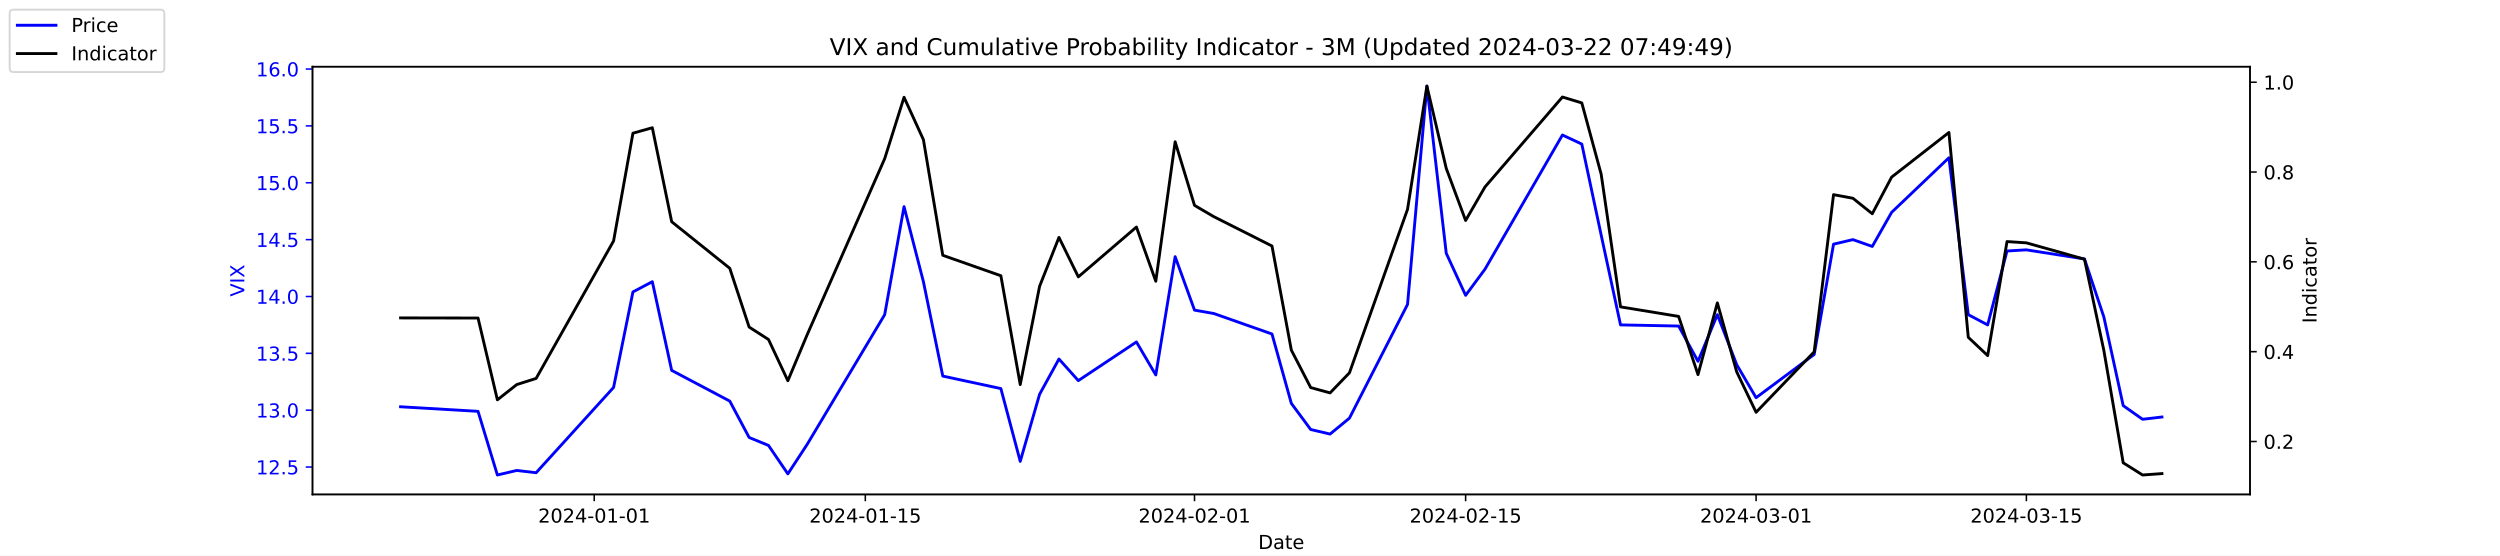
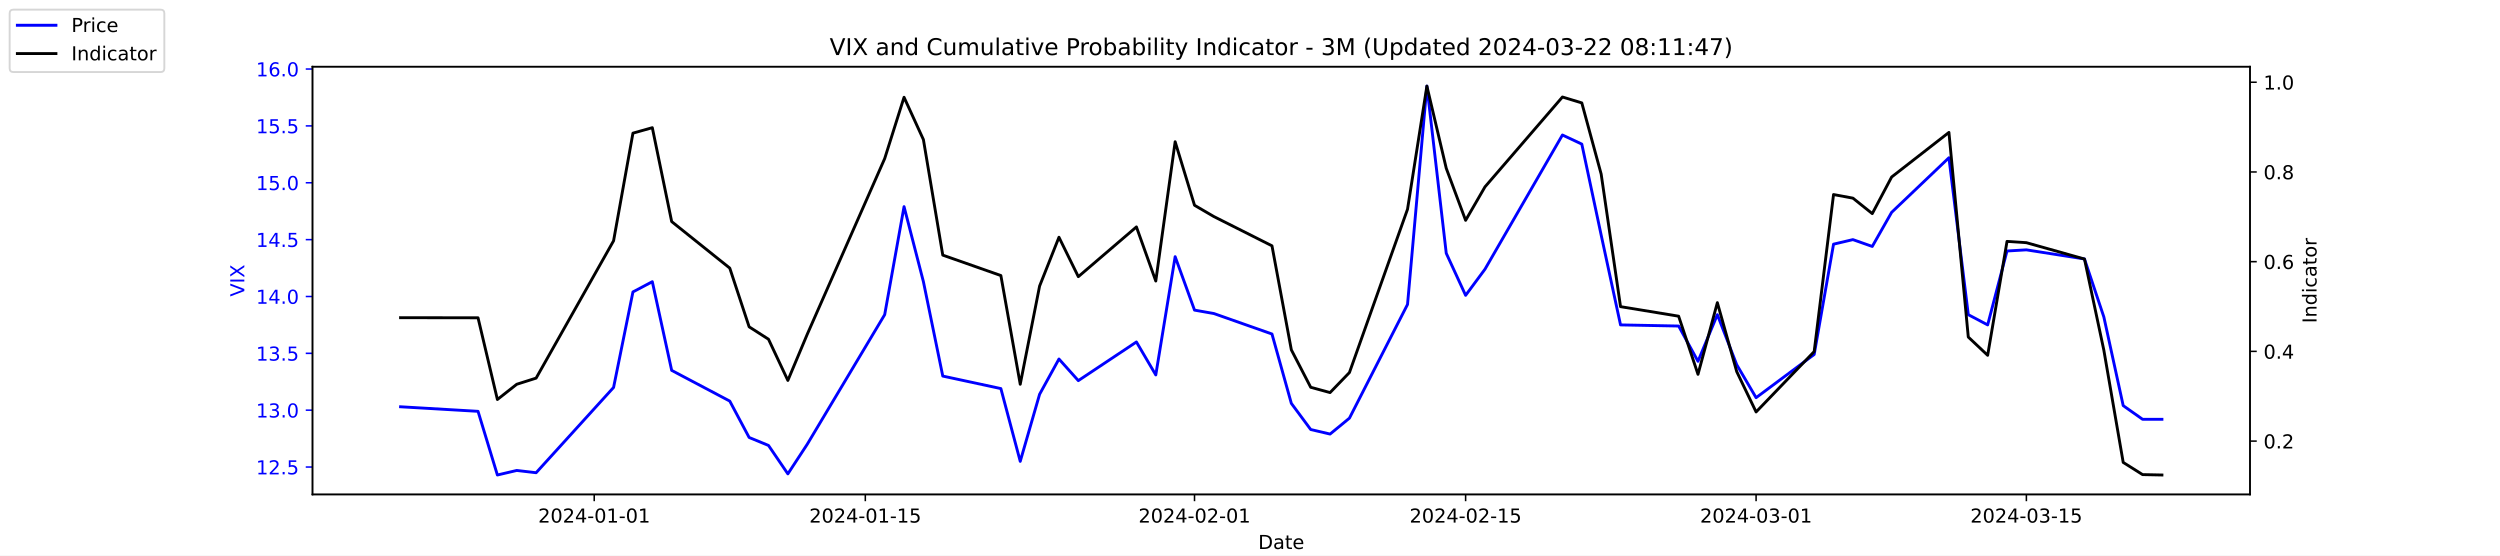
<svg xmlns="http://www.w3.org/2000/svg" xmlns:xlink="http://www.w3.org/1999/xlink" width="1296pt" height="288pt" viewBox="0 0 1296 288" version="1.1">
  <defs>
    <style type="text/css">*{stroke-linejoin: round; stroke-linecap: butt}</style>
  </defs>
  <g id="figure_1">
    <g id="patch_1">
      <path d="M 0 288  L 1296 288  L 1296 0  L 0 0  z " style="fill: #ffffff" />
    </g>
    <g id="axes_1">
      <g id="patch_2">
        <path d="M 162 256.32  L 1166.4 256.32  L 1166.4 34.56  L 162 34.56  z " style="fill: #ffffff" />
      </g>
      <g id="matplotlib.axis_1">
        <g id="xtick_1">
          <g id="line2d_1">
            <defs>
-               <path id="m84415b3182" d="M 0 0  L 0 3.5  " style="stroke: #000000; stroke-width: 0.8" />
+               <path id="mb006183097" d="M 0 0  L 0 3.5  " style="stroke: #000000; stroke-width: 0.8" />
            </defs>
            <g>
-               <use xlink:href="#m84415b3182" x="308.04" y="256.32" style="stroke: #000000; stroke-width: 0.8" />
+               <use xlink:href="#mb006183097" x="308.04" y="256.32" style="stroke: #000000; stroke-width: 0.8" />
            </g>
          </g>
          <g id="text_1">
            <g transform="translate(278.9824 270.9184) scale(0.1 -0.1)">
              <defs>
                <path id="DejaVuSans-32" d="M 1228 531  L 3431 531  L 3431 0  L 469 0  L 469 531  Q 828 903 1448 1529  Q 2069 2156 2228 2338  Q 2531 2678 2651 2914  Q 2772 3150 2772 3378  Q 2772 3750 2511 3984  Q 2250 4219 1831 4219  Q 1534 4219 1204 4116  Q 875 4013 500 3803  L 500 4441  Q 881 4594 1212 4672  Q 1544 4750 1819 4750  Q 2544 4750 2975 4387  Q 3406 4025 3406 3419  Q 3406 3131 3298 2873  Q 3191 2616 2906 2266  Q 2828 2175 2409 1742  Q 1991 1309 1228 531  z " transform="scale(0.015625)" />
                <path id="DejaVuSans-30" d="M 2034 4250  Q 1547 4250 1301 3770  Q 1056 3291 1056 2328  Q 1056 1369 1301 889  Q 1547 409 2034 409  Q 2525 409 2770 889  Q 3016 1369 3016 2328  Q 3016 3291 2770 3770  Q 2525 4250 2034 4250  z M 2034 4750  Q 2819 4750 3233 4129  Q 3647 3509 3647 2328  Q 3647 1150 3233 529  Q 2819 -91 2034 -91  Q 1250 -91 836 529  Q 422 1150 422 2328  Q 422 3509 836 4129  Q 1250 4750 2034 4750  z " transform="scale(0.015625)" />
                <path id="DejaVuSans-34" d="M 2419 4116  L 825 1625  L 2419 1625  L 2419 4116  z M 2253 4666  L 3047 4666  L 3047 1625  L 3713 1625  L 3713 1100  L 3047 1100  L 3047 0  L 2419 0  L 2419 1100  L 313 1100  L 313 1709  L 2253 4666  z " transform="scale(0.015625)" />
                <path id="DejaVuSans-2d" d="M 313 2009  L 1997 2009  L 1997 1497  L 313 1497  L 313 2009  z " transform="scale(0.015625)" />
                <path id="DejaVuSans-31" d="M 794 531  L 1825 531  L 1825 4091  L 703 3866  L 703 4441  L 1819 4666  L 2450 4666  L 2450 531  L 3481 531  L 3481 0  L 794 0  L 794 531  z " transform="scale(0.015625)" />
              </defs>
              <use xlink:href="#DejaVuSans-32" />
              <use xlink:href="#DejaVuSans-30" x="63.623" />
              <use xlink:href="#DejaVuSans-32" x="127.246" />
              <use xlink:href="#DejaVuSans-34" x="190.869" />
              <use xlink:href="#DejaVuSans-2d" x="254.492" />
              <use xlink:href="#DejaVuSans-30" x="290.576" />
              <use xlink:href="#DejaVuSans-31" x="354.199" />
              <use xlink:href="#DejaVuSans-2d" x="417.822" />
              <use xlink:href="#DejaVuSans-30" x="453.906" />
              <use xlink:href="#DejaVuSans-31" x="517.529" />
            </g>
          </g>
        </g>
        <g id="xtick_2">
          <g id="line2d_2">
            <g>
-               <use xlink:href="#m84415b3182" x="448.58" y="256.32" style="stroke: #000000; stroke-width: 0.8" />
+               <use xlink:href="#mb006183097" x="448.58" y="256.32" style="stroke: #000000; stroke-width: 0.8" />
            </g>
          </g>
          <g id="text_2">
            <g transform="translate(419.5222 270.9184) scale(0.1 -0.1)">
              <defs>
                <path id="DejaVuSans-35" d="M 691 4666  L 3169 4666  L 3169 4134  L 1269 4134  L 1269 2991  Q 1406 3038 1543 3061  Q 1681 3084 1819 3084  Q 2600 3084 3056 2656  Q 3513 2228 3513 1497  Q 3513 744 3044 326  Q 2575 -91 1722 -91  Q 1428 -91 1123 -41  Q 819 9 494 109  L 494 744  Q 775 591 1075 516  Q 1375 441 1709 441  Q 2250 441 2565 725  Q 2881 1009 2881 1497  Q 2881 1984 2565 2268  Q 2250 2553 1709 2553  Q 1456 2553 1204 2497  Q 953 2441 691 2322  L 691 4666  z " transform="scale(0.015625)" />
              </defs>
              <use xlink:href="#DejaVuSans-32" />
              <use xlink:href="#DejaVuSans-30" x="63.623" />
              <use xlink:href="#DejaVuSans-32" x="127.246" />
              <use xlink:href="#DejaVuSans-34" x="190.869" />
              <use xlink:href="#DejaVuSans-2d" x="254.492" />
              <use xlink:href="#DejaVuSans-30" x="290.576" />
              <use xlink:href="#DejaVuSans-31" x="354.199" />
              <use xlink:href="#DejaVuSans-2d" x="417.822" />
              <use xlink:href="#DejaVuSans-31" x="453.906" />
              <use xlink:href="#DejaVuSans-35" x="517.529" />
            </g>
          </g>
        </g>
        <g id="xtick_3">
          <g id="line2d_3">
            <g>
-               <use xlink:href="#m84415b3182" x="619.236" y="256.32" style="stroke: #000000; stroke-width: 0.8" />
+               <use xlink:href="#mb006183097" x="619.236" y="256.32" style="stroke: #000000; stroke-width: 0.8" />
            </g>
          </g>
          <g id="text_3">
            <g transform="translate(590.1778 270.9184) scale(0.1 -0.1)">
              <use xlink:href="#DejaVuSans-32" />
              <use xlink:href="#DejaVuSans-30" x="63.623" />
              <use xlink:href="#DejaVuSans-32" x="127.246" />
              <use xlink:href="#DejaVuSans-34" x="190.869" />
              <use xlink:href="#DejaVuSans-2d" x="254.492" />
              <use xlink:href="#DejaVuSans-30" x="290.576" />
              <use xlink:href="#DejaVuSans-32" x="354.199" />
              <use xlink:href="#DejaVuSans-2d" x="417.822" />
              <use xlink:href="#DejaVuSans-30" x="453.906" />
              <use xlink:href="#DejaVuSans-31" x="517.529" />
            </g>
          </g>
        </g>
        <g id="xtick_4">
          <g id="line2d_4">
            <g>
-               <use xlink:href="#m84415b3182" x="759.775" y="256.32" style="stroke: #000000; stroke-width: 0.8" />
+               <use xlink:href="#mb006183097" x="759.775" y="256.32" style="stroke: #000000; stroke-width: 0.8" />
            </g>
          </g>
          <g id="text_4">
            <g transform="translate(730.7177 270.9184) scale(0.1 -0.1)">
              <use xlink:href="#DejaVuSans-32" />
              <use xlink:href="#DejaVuSans-30" x="63.623" />
              <use xlink:href="#DejaVuSans-32" x="127.246" />
              <use xlink:href="#DejaVuSans-34" x="190.869" />
              <use xlink:href="#DejaVuSans-2d" x="254.492" />
              <use xlink:href="#DejaVuSans-30" x="290.576" />
              <use xlink:href="#DejaVuSans-32" x="354.199" />
              <use xlink:href="#DejaVuSans-2d" x="417.822" />
              <use xlink:href="#DejaVuSans-31" x="453.906" />
              <use xlink:href="#DejaVuSans-35" x="517.529" />
            </g>
          </g>
        </g>
        <g id="xtick_5">
          <g id="line2d_5">
            <g>
-               <use xlink:href="#m84415b3182" x="910.354" y="256.32" style="stroke: #000000; stroke-width: 0.8" />
+               <use xlink:href="#mb006183097" x="910.354" y="256.32" style="stroke: #000000; stroke-width: 0.8" />
            </g>
          </g>
          <g id="text_5">
            <g transform="translate(881.2961 270.9184) scale(0.1 -0.1)">
              <defs>
                <path id="DejaVuSans-33" d="M 2597 2516  Q 3050 2419 3304 2112  Q 3559 1806 3559 1356  Q 3559 666 3084 287  Q 2609 -91 1734 -91  Q 1441 -91 1130 -33  Q 819 25 488 141  L 488 750  Q 750 597 1062 519  Q 1375 441 1716 441  Q 2309 441 2620 675  Q 2931 909 2931 1356  Q 2931 1769 2642 2001  Q 2353 2234 1838 2234  L 1294 2234  L 1294 2753  L 1863 2753  Q 2328 2753 2575 2939  Q 2822 3125 2822 3475  Q 2822 3834 2567 4026  Q 2313 4219 1838 4219  Q 1578 4219 1281 4162  Q 984 4106 628 3988  L 628 4550  Q 988 4650 1302 4700  Q 1616 4750 1894 4750  Q 2613 4750 3031 4423  Q 3450 4097 3450 3541  Q 3450 3153 3228 2886  Q 3006 2619 2597 2516  z " transform="scale(0.015625)" />
              </defs>
              <use xlink:href="#DejaVuSans-32" />
              <use xlink:href="#DejaVuSans-30" x="63.623" />
              <use xlink:href="#DejaVuSans-32" x="127.246" />
              <use xlink:href="#DejaVuSans-34" x="190.869" />
              <use xlink:href="#DejaVuSans-2d" x="254.492" />
              <use xlink:href="#DejaVuSans-30" x="290.576" />
              <use xlink:href="#DejaVuSans-33" x="354.199" />
              <use xlink:href="#DejaVuSans-2d" x="417.822" />
              <use xlink:href="#DejaVuSans-30" x="453.906" />
              <use xlink:href="#DejaVuSans-31" x="517.529" />
            </g>
          </g>
        </g>
        <g id="xtick_6">
          <g id="line2d_6">
            <g>
-               <use xlink:href="#m84415b3182" x="1050.476" y="256.32" style="stroke: #000000; stroke-width: 0.8" />
+               <use xlink:href="#mb006183097" x="1050.476" y="256.32" style="stroke: #000000; stroke-width: 0.8" />
            </g>
          </g>
          <g id="text_6">
            <g transform="translate(1021.418 270.9184) scale(0.1 -0.1)">
              <use xlink:href="#DejaVuSans-32" />
              <use xlink:href="#DejaVuSans-30" x="63.623" />
              <use xlink:href="#DejaVuSans-32" x="127.246" />
              <use xlink:href="#DejaVuSans-34" x="190.869" />
              <use xlink:href="#DejaVuSans-2d" x="254.492" />
              <use xlink:href="#DejaVuSans-30" x="290.576" />
              <use xlink:href="#DejaVuSans-33" x="354.199" />
              <use xlink:href="#DejaVuSans-2d" x="417.822" />
              <use xlink:href="#DejaVuSans-31" x="453.906" />
              <use xlink:href="#DejaVuSans-35" x="517.529" />
            </g>
          </g>
        </g>
        <g id="text_7">
          <g transform="translate(652.2492 284.5966) scale(0.1 -0.1)">
            <defs>
              <path id="DejaVuSans-44" d="M 1259 4147  L 1259 519  L 2022 519  Q 2988 519 3436 956  Q 3884 1394 3884 2338  Q 3884 3275 3436 3711  Q 2988 4147 2022 4147  L 1259 4147  z M 628 4666  L 1925 4666  Q 3281 4666 3915 4102  Q 4550 3538 4550 2338  Q 4550 1131 3912 565  Q 3275 0 1925 0  L 628 0  L 628 4666  z " transform="scale(0.015625)" />
              <path id="DejaVuSans-61" d="M 2194 1759  Q 1497 1759 1228 1600  Q 959 1441 959 1056  Q 959 750 1161 570  Q 1363 391 1709 391  Q 2188 391 2477 730  Q 2766 1069 2766 1631  L 2766 1759  L 2194 1759  z M 3341 1997  L 3341 0  L 2766 0  L 2766 531  Q 2569 213 2275 61  Q 1981 -91 1556 -91  Q 1019 -91 701 211  Q 384 513 384 1019  Q 384 1609 779 1909  Q 1175 2209 1959 2209  L 2766 2209  L 2766 2266  Q 2766 2663 2505 2880  Q 2244 3097 1772 3097  Q 1472 3097 1187 3025  Q 903 2953 641 2809  L 641 3341  Q 956 3463 1253 3523  Q 1550 3584 1831 3584  Q 2591 3584 2966 3190  Q 3341 2797 3341 1997  z " transform="scale(0.015625)" />
              <path id="DejaVuSans-74" d="M 1172 4494  L 1172 3500  L 2356 3500  L 2356 3053  L 1172 3053  L 1172 1153  Q 1172 725 1289 603  Q 1406 481 1766 481  L 2356 481  L 2356 0  L 1766 0  Q 1100 0 847 248  Q 594 497 594 1153  L 594 3053  L 172 3053  L 172 3500  L 594 3500  L 594 4494  L 1172 4494  z " transform="scale(0.015625)" />
              <path id="DejaVuSans-65" d="M 3597 1894  L 3597 1613  L 953 1613  Q 991 1019 1311 708  Q 1631 397 2203 397  Q 2534 397 2845 478  Q 3156 559 3463 722  L 3463 178  Q 3153 47 2828 -22  Q 2503 -91 2169 -91  Q 1331 -91 842 396  Q 353 884 353 1716  Q 353 2575 817 3079  Q 1281 3584 2069 3584  Q 2775 3584 3186 3129  Q 3597 2675 3597 1894  z M 3022 2063  Q 3016 2534 2758 2815  Q 2500 3097 2075 3097  Q 1594 3097 1305 2825  Q 1016 2553 972 2059  L 3022 2063  z " transform="scale(0.015625)" />
            </defs>
            <use xlink:href="#DejaVuSans-44" />
            <use xlink:href="#DejaVuSans-61" x="77.002" />
            <use xlink:href="#DejaVuSans-74" x="138.281" />
            <use xlink:href="#DejaVuSans-65" x="177.49" />
          </g>
        </g>
      </g>
      <g id="matplotlib.axis_2">
        <g id="ytick_1">
          <g id="line2d_7">
            <defs>
-               <path id="m72c2c2b49e" d="M 0 0  L -3.5 0  " style="stroke: #0000ff; stroke-width: 0.8" />
+               <path id="mbc6545b0e9" d="M 0 0  L -3.5 0  " style="stroke: #0000ff; stroke-width: 0.8" />
            </defs>
            <g>
-               <use xlink:href="#m72c2c2b49e" x="162" y="242.114" style="fill: #0000ff; stroke: #0000ff; stroke-width: 0.8" />
+               <use xlink:href="#mbc6545b0e9" x="162" y="242.114" style="fill: #0000ff; stroke: #0000ff; stroke-width: 0.8" />
            </g>
          </g>
          <g id="text_8">
            <g style="fill: #0000ff" transform="translate(132.7344 245.9129) scale(0.1 -0.1)">
              <defs>
                <path id="DejaVuSans-2e" d="M 684 794  L 1344 794  L 1344 0  L 684 0  L 684 794  z " transform="scale(0.015625)" />
              </defs>
              <use xlink:href="#DejaVuSans-31" />
              <use xlink:href="#DejaVuSans-32" x="63.623" />
              <use xlink:href="#DejaVuSans-2e" x="127.246" />
              <use xlink:href="#DejaVuSans-35" x="159.033" />
            </g>
          </g>
        </g>
        <g id="ytick_2">
          <g id="line2d_8">
            <g>
-               <use xlink:href="#m72c2c2b49e" x="162" y="212.64" style="fill: #0000ff; stroke: #0000ff; stroke-width: 0.8" />
+               <use xlink:href="#mbc6545b0e9" x="162" y="212.64" style="fill: #0000ff; stroke: #0000ff; stroke-width: 0.8" />
            </g>
          </g>
          <g id="text_9">
            <g style="fill: #0000ff" transform="translate(132.7344 216.4392) scale(0.1 -0.1)">
              <use xlink:href="#DejaVuSans-31" />
              <use xlink:href="#DejaVuSans-33" x="63.623" />
              <use xlink:href="#DejaVuSans-2e" x="127.246" />
              <use xlink:href="#DejaVuSans-30" x="159.033" />
            </g>
          </g>
        </g>
        <g id="ytick_3">
          <g id="line2d_9">
            <g>
-               <use xlink:href="#m72c2c2b49e" x="162" y="183.166" style="fill: #0000ff; stroke: #0000ff; stroke-width: 0.8" />
+               <use xlink:href="#mbc6545b0e9" x="162" y="183.166" style="fill: #0000ff; stroke: #0000ff; stroke-width: 0.8" />
            </g>
          </g>
          <g id="text_10">
            <g style="fill: #0000ff" transform="translate(132.7344 186.9656) scale(0.1 -0.1)">
              <use xlink:href="#DejaVuSans-31" />
              <use xlink:href="#DejaVuSans-33" x="63.623" />
              <use xlink:href="#DejaVuSans-2e" x="127.246" />
              <use xlink:href="#DejaVuSans-35" x="159.033" />
            </g>
          </g>
        </g>
        <g id="ytick_4">
          <g id="line2d_10">
            <g>
-               <use xlink:href="#m72c2c2b49e" x="162" y="153.693" style="fill: #0000ff; stroke: #0000ff; stroke-width: 0.8" />
+               <use xlink:href="#mbc6545b0e9" x="162" y="153.693" style="fill: #0000ff; stroke: #0000ff; stroke-width: 0.8" />
            </g>
          </g>
          <g id="text_11">
            <g style="fill: #0000ff" transform="translate(132.7344 157.4919) scale(0.1 -0.1)">
              <use xlink:href="#DejaVuSans-31" />
              <use xlink:href="#DejaVuSans-34" x="63.623" />
              <use xlink:href="#DejaVuSans-2e" x="127.246" />
              <use xlink:href="#DejaVuSans-30" x="159.033" />
            </g>
          </g>
        </g>
        <g id="ytick_5">
          <g id="line2d_11">
            <g>
-               <use xlink:href="#m72c2c2b49e" x="162" y="124.219" style="fill: #0000ff; stroke: #0000ff; stroke-width: 0.8" />
+               <use xlink:href="#mbc6545b0e9" x="162" y="124.219" style="fill: #0000ff; stroke: #0000ff; stroke-width: 0.8" />
            </g>
          </g>
          <g id="text_12">
            <g style="fill: #0000ff" transform="translate(132.7344 128.0182) scale(0.1 -0.1)">
              <use xlink:href="#DejaVuSans-31" />
              <use xlink:href="#DejaVuSans-34" x="63.623" />
              <use xlink:href="#DejaVuSans-2e" x="127.246" />
              <use xlink:href="#DejaVuSans-35" x="159.033" />
            </g>
          </g>
        </g>
        <g id="ytick_6">
          <g id="line2d_12">
            <g>
-               <use xlink:href="#m72c2c2b49e" x="162" y="94.745" style="fill: #0000ff; stroke: #0000ff; stroke-width: 0.8" />
+               <use xlink:href="#mbc6545b0e9" x="162" y="94.745" style="fill: #0000ff; stroke: #0000ff; stroke-width: 0.8" />
            </g>
          </g>
          <g id="text_13">
            <g style="fill: #0000ff" transform="translate(132.7344 98.5445) scale(0.1 -0.1)">
              <use xlink:href="#DejaVuSans-31" />
              <use xlink:href="#DejaVuSans-35" x="63.623" />
              <use xlink:href="#DejaVuSans-2e" x="127.246" />
              <use xlink:href="#DejaVuSans-30" x="159.033" />
            </g>
          </g>
        </g>
        <g id="ytick_7">
          <g id="line2d_13">
            <g>
-               <use xlink:href="#m72c2c2b49e" x="162" y="65.272" style="fill: #0000ff; stroke: #0000ff; stroke-width: 0.8" />
+               <use xlink:href="#mbc6545b0e9" x="162" y="65.272" style="fill: #0000ff; stroke: #0000ff; stroke-width: 0.8" />
            </g>
          </g>
          <g id="text_14">
            <g style="fill: #0000ff" transform="translate(132.7344 69.07082) scale(0.1 -0.1)">
              <use xlink:href="#DejaVuSans-31" />
              <use xlink:href="#DejaVuSans-35" x="63.623" />
              <use xlink:href="#DejaVuSans-2e" x="127.246" />
              <use xlink:href="#DejaVuSans-35" x="159.033" />
            </g>
          </g>
        </g>
        <g id="ytick_8">
          <g id="line2d_14">
            <g>
-               <use xlink:href="#m72c2c2b49e" x="162" y="35.798" style="fill: #0000ff; stroke: #0000ff; stroke-width: 0.8" />
+               <use xlink:href="#mbc6545b0e9" x="162" y="35.798" style="fill: #0000ff; stroke: #0000ff; stroke-width: 0.8" />
            </g>
          </g>
          <g id="text_15">
            <g style="fill: #0000ff" transform="translate(132.7344 39.59714) scale(0.1 -0.1)">
              <defs>
                <path id="DejaVuSans-36" d="M 2113 2584  Q 1688 2584 1439 2293  Q 1191 2003 1191 1497  Q 1191 994 1439 701  Q 1688 409 2113 409  Q 2538 409 2786 701  Q 3034 994 3034 1497  Q 3034 2003 2786 2293  Q 2538 2584 2113 2584  z M 3366 4563  L 3366 3988  Q 3128 4100 2886 4159  Q 2644 4219 2406 4219  Q 1781 4219 1451 3797  Q 1122 3375 1075 2522  Q 1259 2794 1537 2939  Q 1816 3084 2150 3084  Q 2853 3084 3261 2657  Q 3669 2231 3669 1497  Q 3669 778 3244 343  Q 2819 -91 2113 -91  Q 1303 -91 875 529  Q 447 1150 447 2328  Q 447 3434 972 4092  Q 1497 4750 2381 4750  Q 2619 4750 2861 4703  Q 3103 4656 3366 4563  z " transform="scale(0.015625)" />
              </defs>
              <use xlink:href="#DejaVuSans-31" />
              <use xlink:href="#DejaVuSans-36" x="63.623" />
              <use xlink:href="#DejaVuSans-2e" x="127.246" />
              <use xlink:href="#DejaVuSans-30" x="159.033" />
            </g>
          </g>
        </g>
        <g id="text_16">
          <g style="fill: #0000ff" transform="translate(126.6547 153.7603) rotate(-90) scale(0.1 -0.1)">
            <defs>
              <path id="DejaVuSans-56" d="M 1831 0  L 50 4666  L 709 4666  L 2188 738  L 3669 4666  L 4325 4666  L 2547 0  L 1831 0  z " transform="scale(0.015625)" />
              <path id="DejaVuSans-49" d="M 628 4666  L 1259 4666  L 1259 0  L 628 0  L 628 4666  z " transform="scale(0.015625)" />
              <path id="DejaVuSans-58" d="M 403 4666  L 1081 4666  L 2241 2931  L 3406 4666  L 4084 4666  L 2584 2425  L 4184 0  L 3506 0  L 2194 1984  L 872 0  L 191 0  L 1856 2491  L 403 4666  z " transform="scale(0.015625)" />
            </defs>
            <use xlink:href="#DejaVuSans-56" />
            <use xlink:href="#DejaVuSans-49" x="68.408" />
            <use xlink:href="#DejaVuSans-58" x="97.9" />
          </g>
        </g>
      </g>
      <g id="line2d_15">
-         <path d="M 207.655 210.872  L 247.809 213.23  L 257.847 246.24  L 267.886 243.882  L 277.924 245.061  L 318.079 200.851  L 328.117 151.335  L 338.156 146.029  L 348.194 192.008  L 378.31 207.924  L 388.349 226.787  L 398.387 230.914  L 408.426 245.651  L 418.464 230.324  L 458.619 163.124  L 468.657 107.124  L 478.696 146.029  L 488.734 194.956  L 518.85 201.44  L 528.889 239.166  L 538.927 204.387  L 548.966 186.114  L 559.004 197.314  L 589.12 177.272  L 599.158 194.366  L 609.197 133.061  L 619.236 160.766  L 629.274 162.535  L 659.39 173.145  L 669.428 209.103  L 679.467 222.661  L 689.506 225.019  L 699.544 216.766  L 729.66 157.819  L 739.698 44.64  L 749.737 131.293  L 759.775 153.103  L 769.814 139.545  L 809.968 69.987  L 820.007 74.703  L 830.045 121.861  L 840.084 168.429  L 870.2 169.019  L 880.238 187.293  L 890.277 163.124  L 900.315 189.061  L 910.354 206.156  L 940.47 183.756  L 950.508 126.577  L 960.547 124.219  L 970.585 127.756  L 980.624 110.072  L 1010.321 81.777  L 1020.36 163.124  L 1030.398 168.429  L 1040.437 130.114  L 1050.476 129.524  L 1080.591 134.24  L 1090.63 164.303  L 1100.668 210.282  L 1110.707 217.356  L 1120.745 216.177  " clip-path="url(#p41f2ca5615)" style="fill: none; stroke: #0000ff; stroke-width: 1.5; stroke-linecap: square" />
+         <path d="M 207.655 210.872  L 247.809 213.23  L 257.847 246.24  L 267.886 243.882  L 277.924 245.061  L 318.079 200.851  L 328.117 151.335  L 338.156 146.029  L 348.194 192.008  L 378.31 207.924  L 388.349 226.787  L 398.387 230.914  L 408.426 245.651  L 418.464 230.324  L 458.619 163.124  L 468.657 107.124  L 478.696 146.029  L 488.734 194.956  L 518.85 201.44  L 528.889 239.166  L 538.927 204.387  L 548.966 186.114  L 559.004 197.314  L 589.12 177.272  L 599.158 194.366  L 609.197 133.061  L 619.236 160.766  L 629.274 162.535  L 659.39 173.145  L 669.428 209.103  L 679.467 222.661  L 689.506 225.019  L 699.544 216.766  L 729.66 157.819  L 739.698 44.64  L 749.737 131.293  L 759.775 153.103  L 769.814 139.545  L 809.968 69.987  L 820.007 74.703  L 830.045 121.861  L 840.084 168.429  L 870.2 169.019  L 880.238 187.293  L 890.277 163.124  L 900.315 189.061  L 910.354 206.156  L 940.47 183.756  L 950.508 126.577  L 960.547 124.219  L 970.585 127.756  L 980.624 110.072  L 1010.321 81.777  L 1020.36 163.124  L 1030.398 168.429  L 1040.437 130.114  L 1050.476 129.524  L 1080.591 134.24  L 1090.63 164.303  L 1100.668 210.282  L 1110.707 217.356  L 1120.745 217.356  " clip-path="url(#p5072e664c7)" style="fill: none; stroke: #0000ff; stroke-width: 1.5; stroke-linecap: square" />
      </g>
      <g id="patch_3">
        <path d="M 162 256.32  L 162 34.56  " style="fill: none; stroke: #000000; stroke-width: 0.8; stroke-linejoin: miter; stroke-linecap: square" />
      </g>
      <g id="patch_4">
        <path d="M 1166.4 256.32  L 1166.4 34.56  " style="fill: none; stroke: #000000; stroke-width: 0.8; stroke-linejoin: miter; stroke-linecap: square" />
      </g>
      <g id="patch_5">
        <path d="M 162 256.32  L 1166.4 256.32  " style="fill: none; stroke: #000000; stroke-width: 0.8; stroke-linejoin: miter; stroke-linecap: square" />
      </g>
      <g id="patch_6">
        <path d="M 162 34.56  L 1166.4 34.56  " style="fill: none; stroke: #000000; stroke-width: 0.8; stroke-linejoin: miter; stroke-linecap: square" />
      </g>
    </g>
    <g id="axes_2">
      <g id="matplotlib.axis_3">
        <g id="ytick_9">
          <g id="line2d_16">
            <defs>
-               <path id="m733302542b" d="M 0 0  L 3.5 0  " style="stroke: #000000; stroke-width: 0.8" />
+               <path id="m56e1ba3f20" d="M 0 0  L 3.5 0  " style="stroke: #000000; stroke-width: 0.8" />
            </defs>
            <g>
-               <use xlink:href="#m733302542b" x="1166.4" y="228.861" style="stroke: #000000; stroke-width: 0.8" />
+               <use xlink:href="#m56e1ba3f20" x="1166.4" y="228.672" style="stroke: #000000; stroke-width: 0.8" />
            </g>
          </g>
          <g id="text_17">
-             <g transform="translate(1173.4 232.6604) scale(0.1 -0.1)">
+             <g transform="translate(1173.4 232.4709) scale(0.1 -0.1)">
              <use xlink:href="#DejaVuSans-30" />
              <use xlink:href="#DejaVuSans-2e" x="63.623" />
              <use xlink:href="#DejaVuSans-32" x="95.41" />
            </g>
          </g>
        </g>
        <g id="ytick_10">
          <g id="line2d_17">
            <g>
-               <use xlink:href="#m733302542b" x="1166.4" y="182.303" style="stroke: #000000; stroke-width: 0.8" />
+               <use xlink:href="#m56e1ba3f20" x="1166.4" y="182.161" style="stroke: #000000; stroke-width: 0.8" />
            </g>
          </g>
          <g id="text_18">
-             <g transform="translate(1173.4 186.1018) scale(0.1 -0.1)">
+             <g transform="translate(1173.4 185.9601) scale(0.1 -0.1)">
              <use xlink:href="#DejaVuSans-30" />
              <use xlink:href="#DejaVuSans-2e" x="63.623" />
              <use xlink:href="#DejaVuSans-34" x="95.41" />
            </g>
          </g>
        </g>
        <g id="ytick_11">
          <g id="line2d_18">
            <g>
-               <use xlink:href="#m733302542b" x="1166.4" y="135.744" style="stroke: #000000; stroke-width: 0.8" />
+               <use xlink:href="#m56e1ba3f20" x="1166.4" y="135.65" style="stroke: #000000; stroke-width: 0.8" />
            </g>
          </g>
          <g id="text_19">
-             <g transform="translate(1173.4 139.5431) scale(0.1 -0.1)">
+             <g transform="translate(1173.4 139.4494) scale(0.1 -0.1)">
              <use xlink:href="#DejaVuSans-30" />
              <use xlink:href="#DejaVuSans-2e" x="63.623" />
              <use xlink:href="#DejaVuSans-36" x="95.41" />
            </g>
          </g>
        </g>
        <g id="ytick_12">
          <g id="line2d_19">
            <g>
-               <use xlink:href="#m733302542b" x="1166.4" y="89.185" style="stroke: #000000; stroke-width: 0.8" />
+               <use xlink:href="#m56e1ba3f20" x="1166.4" y="89.139" style="stroke: #000000; stroke-width: 0.8" />
            </g>
          </g>
          <g id="text_20">
-             <g transform="translate(1173.4 92.98443) scale(0.1 -0.1)">
+             <g transform="translate(1173.4 92.9386) scale(0.1 -0.1)">
              <defs>
                <path id="DejaVuSans-38" d="M 2034 2216  Q 1584 2216 1326 1975  Q 1069 1734 1069 1313  Q 1069 891 1326 650  Q 1584 409 2034 409  Q 2484 409 2743 651  Q 3003 894 3003 1313  Q 3003 1734 2745 1975  Q 2488 2216 2034 2216  z M 1403 2484  Q 997 2584 770 2862  Q 544 3141 544 3541  Q 544 4100 942 4425  Q 1341 4750 2034 4750  Q 2731 4750 3128 4425  Q 3525 4100 3525 3541  Q 3525 3141 3298 2862  Q 3072 2584 2669 2484  Q 3125 2378 3379 2068  Q 3634 1759 3634 1313  Q 3634 634 3220 271  Q 2806 -91 2034 -91  Q 1263 -91 848 271  Q 434 634 434 1313  Q 434 1759 690 2068  Q 947 2378 1403 2484  z M 1172 3481  Q 1172 3119 1398 2916  Q 1625 2713 2034 2713  Q 2441 2713 2670 2916  Q 2900 3119 2900 3481  Q 2900 3844 2670 4047  Q 2441 4250 2034 4250  Q 1625 4250 1398 4047  Q 1172 3844 1172 3481  z " transform="scale(0.015625)" />
              </defs>
              <use xlink:href="#DejaVuSans-30" />
              <use xlink:href="#DejaVuSans-2e" x="63.623" />
              <use xlink:href="#DejaVuSans-38" x="95.41" />
            </g>
          </g>
        </g>
        <g id="ytick_13">
          <g id="line2d_20">
            <g>
-               <use xlink:href="#m733302542b" x="1166.4" y="42.627" style="stroke: #000000; stroke-width: 0.8" />
+               <use xlink:href="#m56e1ba3f20" x="1166.4" y="42.629" style="stroke: #000000; stroke-width: 0.8" />
            </g>
          </g>
          <g id="text_21">
-             <g transform="translate(1173.4 46.42577) scale(0.1 -0.1)">
+             <g transform="translate(1173.4 46.42784) scale(0.1 -0.1)">
              <use xlink:href="#DejaVuSans-31" />
              <use xlink:href="#DejaVuSans-2e" x="63.623" />
              <use xlink:href="#DejaVuSans-30" x="95.41" />
            </g>
          </g>
        </g>
        <g id="text_22">
          <g transform="translate(1200.902 167.5353) rotate(-90) scale(0.1 -0.1)">
            <defs>
              <path id="DejaVuSans-6e" d="M 3513 2113  L 3513 0  L 2938 0  L 2938 2094  Q 2938 2591 2744 2837  Q 2550 3084 2163 3084  Q 1697 3084 1428 2787  Q 1159 2491 1159 1978  L 1159 0  L 581 0  L 581 3500  L 1159 3500  L 1159 2956  Q 1366 3272 1645 3428  Q 1925 3584 2291 3584  Q 2894 3584 3203 3211  Q 3513 2838 3513 2113  z " transform="scale(0.015625)" />
              <path id="DejaVuSans-64" d="M 2906 2969  L 2906 4863  L 3481 4863  L 3481 0  L 2906 0  L 2906 525  Q 2725 213 2448 61  Q 2172 -91 1784 -91  Q 1150 -91 751 415  Q 353 922 353 1747  Q 353 2572 751 3078  Q 1150 3584 1784 3584  Q 2172 3584 2448 3432  Q 2725 3281 2906 2969  z M 947 1747  Q 947 1113 1208 752  Q 1469 391 1925 391  Q 2381 391 2643 752  Q 2906 1113 2906 1747  Q 2906 2381 2643 2742  Q 2381 3103 1925 3103  Q 1469 3103 1208 2742  Q 947 2381 947 1747  z " transform="scale(0.015625)" />
              <path id="DejaVuSans-69" d="M 603 3500  L 1178 3500  L 1178 0  L 603 0  L 603 3500  z M 603 4863  L 1178 4863  L 1178 4134  L 603 4134  L 603 4863  z " transform="scale(0.015625)" />
              <path id="DejaVuSans-63" d="M 3122 3366  L 3122 2828  Q 2878 2963 2633 3030  Q 2388 3097 2138 3097  Q 1578 3097 1268 2742  Q 959 2388 959 1747  Q 959 1106 1268 751  Q 1578 397 2138 397  Q 2388 397 2633 464  Q 2878 531 3122 666  L 3122 134  Q 2881 22 2623 -34  Q 2366 -91 2075 -91  Q 1284 -91 818 406  Q 353 903 353 1747  Q 353 2603 823 3093  Q 1294 3584 2113 3584  Q 2378 3584 2631 3529  Q 2884 3475 3122 3366  z " transform="scale(0.015625)" />
              <path id="DejaVuSans-6f" d="M 1959 3097  Q 1497 3097 1228 2736  Q 959 2375 959 1747  Q 959 1119 1226 758  Q 1494 397 1959 397  Q 2419 397 2687 759  Q 2956 1122 2956 1747  Q 2956 2369 2687 2733  Q 2419 3097 1959 3097  z M 1959 3584  Q 2709 3584 3137 3096  Q 3566 2609 3566 1747  Q 3566 888 3137 398  Q 2709 -91 1959 -91  Q 1206 -91 779 398  Q 353 888 353 1747  Q 353 2609 779 3096  Q 1206 3584 1959 3584  z " transform="scale(0.015625)" />
              <path id="DejaVuSans-72" d="M 2631 2963  Q 2534 3019 2420 3045  Q 2306 3072 2169 3072  Q 1681 3072 1420 2755  Q 1159 2438 1159 1844  L 1159 0  L 581 0  L 581 3500  L 1159 3500  L 1159 2956  Q 1341 3275 1631 3429  Q 1922 3584 2338 3584  Q 2397 3584 2469 3576  Q 2541 3569 2628 3553  L 2631 2963  z " transform="scale(0.015625)" />
            </defs>
            <use xlink:href="#DejaVuSans-49" />
            <use xlink:href="#DejaVuSans-6e" x="29.492" />
            <use xlink:href="#DejaVuSans-64" x="92.871" />
            <use xlink:href="#DejaVuSans-69" x="156.348" />
            <use xlink:href="#DejaVuSans-63" x="184.131" />
            <use xlink:href="#DejaVuSans-61" x="239.111" />
            <use xlink:href="#DejaVuSans-74" x="300.391" />
            <use xlink:href="#DejaVuSans-6f" x="339.6" />
            <use xlink:href="#DejaVuSans-72" x="400.781" />
          </g>
        </g>
      </g>
      <g id="line2d_21">
-         <path d="M 207.655 164.809  L 247.809 164.871  L 257.847 207.267  L 267.886 199.363  L 277.924 196.174  L 318.079 124.909  L 328.117 69.054  L 338.156 66.216  L 348.194 114.944  L 378.31 139.088  L 388.349 169.556  L 398.387 175.985  L 408.426 197.367  L 418.464 173.453  L 458.619 82.25  L 468.657 50.431  L 478.696 72.403  L 488.734 132.345  L 518.85 142.945  L 528.889 199.363  L 538.927 148.397  L 548.966 123.071  L 559.004 143.524  L 589.12 117.707  L 599.158 145.787  L 609.197 73.504  L 619.236 106.471  L 629.274 112.335  L 659.39 127.52  L 669.428 181.495  L 679.467 200.923  L 689.506 203.676  L 699.544 193.281  L 729.66 108.53  L 739.698 44.64  L 749.737 87.294  L 759.775 114.286  L 769.814 96.915  L 809.968 50.293  L 820.007 53.356  L 830.045 90.298  L 840.084 159.085  L 870.2 164.036  L 880.238 194.203  L 890.277 157.012  L 900.315 192.791  L 910.354 213.729  L 940.47 182.391  L 950.508 100.91  L 960.547 102.777  L 970.585 110.806  L 980.624 91.81  L 1010.321 68.668  L 1020.36 174.857  L 1030.398 184.334  L 1040.437 125.227  L 1050.476 125.892  L 1080.591 134.368  L 1090.63 181.671  L 1100.668 239.913  L 1110.707 246.24  L 1120.745 245.514  " clip-path="url(#p41f2ca5615)" style="fill: none; stroke: #000000; stroke-width: 1.5; stroke-linecap: square" />
+         <path d="M 207.655 164.685  L 247.809 164.747  L 257.847 207.099  L 267.886 199.204  L 277.924 196.018  L 318.079 124.827  L 328.117 69.029  L 338.156 66.194  L 348.194 114.872  L 378.31 138.991  L 388.349 169.428  L 398.387 175.85  L 408.426 197.21  L 418.464 173.32  L 458.619 82.212  L 468.657 50.425  L 478.696 72.374  L 488.734 132.254  L 518.85 142.844  L 528.889 199.204  L 538.927 148.291  L 548.966 122.99  L 559.004 143.423  L 589.12 117.632  L 599.158 145.683  L 609.197 73.474  L 619.236 106.407  L 629.274 112.265  L 659.39 127.434  L 669.428 181.354  L 679.467 200.763  L 689.506 203.513  L 699.544 193.128  L 729.66 108.464  L 739.698 44.64  L 749.737 87.25  L 759.775 114.214  L 769.814 96.861  L 809.968 50.287  L 820.007 53.347  L 830.045 90.251  L 840.084 158.968  L 870.2 163.913  L 880.238 194.049  L 890.277 156.896  L 900.315 192.638  L 910.354 213.555  L 940.47 182.249  L 950.508 100.853  L 960.547 102.717  L 970.585 110.738  L 980.624 91.762  L 1010.321 68.643  L 1020.36 174.724  L 1030.398 184.19  L 1040.437 125.144  L 1050.476 125.808  L 1080.591 134.275  L 1090.63 181.53  L 1100.668 239.713  L 1110.707 246.033  L 1120.745 246.24  " clip-path="url(#p5072e664c7)" style="fill: none; stroke: #000000; stroke-width: 1.5; stroke-linecap: square" />
      </g>
      <g id="patch_7">
        <path d="M 162 256.32  L 162 34.56  " style="fill: none; stroke: #000000; stroke-width: 0.8; stroke-linejoin: miter; stroke-linecap: square" />
      </g>
      <g id="patch_8">
        <path d="M 1166.4 256.32  L 1166.4 34.56  " style="fill: none; stroke: #000000; stroke-width: 0.8; stroke-linejoin: miter; stroke-linecap: square" />
      </g>
      <g id="patch_9">
        <path d="M 162 256.32  L 1166.4 256.32  " style="fill: none; stroke: #000000; stroke-width: 0.8; stroke-linejoin: miter; stroke-linecap: square" />
      </g>
      <g id="patch_10">
        <path d="M 162 34.56  L 1166.4 34.56  " style="fill: none; stroke: #000000; stroke-width: 0.8; stroke-linejoin: miter; stroke-linecap: square" />
      </g>
      <g id="text_23">
        <g transform="translate(430.0941 28.56) scale(0.12 -0.12)">
          <defs>
            <path id="DejaVuSans-20" transform="scale(0.015625)" />
            <path id="DejaVuSans-43" d="M 4122 4306  L 4122 3641  Q 3803 3938 3442 4084  Q 3081 4231 2675 4231  Q 1875 4231 1450 3742  Q 1025 3253 1025 2328  Q 1025 1406 1450 917  Q 1875 428 2675 428  Q 3081 428 3442 575  Q 3803 722 4122 1019  L 4122 359  Q 3791 134 3420 21  Q 3050 -91 2638 -91  Q 1578 -91 968 557  Q 359 1206 359 2328  Q 359 3453 968 4101  Q 1578 4750 2638 4750  Q 3056 4750 3426 4639  Q 3797 4528 4122 4306  z " transform="scale(0.015625)" />
            <path id="DejaVuSans-75" d="M 544 1381  L 544 3500  L 1119 3500  L 1119 1403  Q 1119 906 1312 657  Q 1506 409 1894 409  Q 2359 409 2629 706  Q 2900 1003 2900 1516  L 2900 3500  L 3475 3500  L 3475 0  L 2900 0  L 2900 538  Q 2691 219 2414 64  Q 2138 -91 1772 -91  Q 1169 -91 856 284  Q 544 659 544 1381  z M 1991 3584  L 1991 3584  z " transform="scale(0.015625)" />
            <path id="DejaVuSans-6d" d="M 3328 2828  Q 3544 3216 3844 3400  Q 4144 3584 4550 3584  Q 5097 3584 5394 3201  Q 5691 2819 5691 2113  L 5691 0  L 5113 0  L 5113 2094  Q 5113 2597 4934 2840  Q 4756 3084 4391 3084  Q 3944 3084 3684 2787  Q 3425 2491 3425 1978  L 3425 0  L 2847 0  L 2847 2094  Q 2847 2600 2669 2842  Q 2491 3084 2119 3084  Q 1678 3084 1418 2786  Q 1159 2488 1159 1978  L 1159 0  L 581 0  L 581 3500  L 1159 3500  L 1159 2956  Q 1356 3278 1631 3431  Q 1906 3584 2284 3584  Q 2666 3584 2933 3390  Q 3200 3197 3328 2828  z " transform="scale(0.015625)" />
            <path id="DejaVuSans-6c" d="M 603 4863  L 1178 4863  L 1178 0  L 603 0  L 603 4863  z " transform="scale(0.015625)" />
            <path id="DejaVuSans-76" d="M 191 3500  L 800 3500  L 1894 563  L 2988 3500  L 3597 3500  L 2284 0  L 1503 0  L 191 3500  z " transform="scale(0.015625)" />
            <path id="DejaVuSans-50" d="M 1259 4147  L 1259 2394  L 2053 2394  Q 2494 2394 2734 2622  Q 2975 2850 2975 3272  Q 2975 3691 2734 3919  Q 2494 4147 2053 4147  L 1259 4147  z M 628 4666  L 2053 4666  Q 2838 4666 3239 4311  Q 3641 3956 3641 3272  Q 3641 2581 3239 2228  Q 2838 1875 2053 1875  L 1259 1875  L 1259 0  L 628 0  L 628 4666  z " transform="scale(0.015625)" />
            <path id="DejaVuSans-62" d="M 3116 1747  Q 3116 2381 2855 2742  Q 2594 3103 2138 3103  Q 1681 3103 1420 2742  Q 1159 2381 1159 1747  Q 1159 1113 1420 752  Q 1681 391 2138 391  Q 2594 391 2855 752  Q 3116 1113 3116 1747  z M 1159 2969  Q 1341 3281 1617 3432  Q 1894 3584 2278 3584  Q 2916 3584 3314 3078  Q 3713 2572 3713 1747  Q 3713 922 3314 415  Q 2916 -91 2278 -91  Q 1894 -91 1617 61  Q 1341 213 1159 525  L 1159 0  L 581 0  L 581 4863  L 1159 4863  L 1159 2969  z " transform="scale(0.015625)" />
            <path id="DejaVuSans-79" d="M 2059 -325  Q 1816 -950 1584 -1140  Q 1353 -1331 966 -1331  L 506 -1331  L 506 -850  L 844 -850  Q 1081 -850 1212 -737  Q 1344 -625 1503 -206  L 1606 56  L 191 3500  L 800 3500  L 1894 763  L 2988 3500  L 3597 3500  L 2059 -325  z " transform="scale(0.015625)" />
            <path id="DejaVuSans-4d" d="M 628 4666  L 1569 4666  L 2759 1491  L 3956 4666  L 4897 4666  L 4897 0  L 4281 0  L 4281 4097  L 3078 897  L 2444 897  L 1241 4097  L 1241 0  L 628 0  L 628 4666  z " transform="scale(0.015625)" />
            <path id="DejaVuSans-28" d="M 1984 4856  Q 1566 4138 1362 3434  Q 1159 2731 1159 2009  Q 1159 1288 1364 580  Q 1569 -128 1984 -844  L 1484 -844  Q 1016 -109 783 600  Q 550 1309 550 2009  Q 550 2706 781 3412  Q 1013 4119 1484 4856  L 1984 4856  z " transform="scale(0.015625)" />
            <path id="DejaVuSans-55" d="M 556 4666  L 1191 4666  L 1191 1831  Q 1191 1081 1462 751  Q 1734 422 2344 422  Q 2950 422 3222 751  Q 3494 1081 3494 1831  L 3494 4666  L 4128 4666  L 4128 1753  Q 4128 841 3676 375  Q 3225 -91 2344 -91  Q 1459 -91 1007 375  Q 556 841 556 1753  L 556 4666  z " transform="scale(0.015625)" />
            <path id="DejaVuSans-70" d="M 1159 525  L 1159 -1331  L 581 -1331  L 581 3500  L 1159 3500  L 1159 2969  Q 1341 3281 1617 3432  Q 1894 3584 2278 3584  Q 2916 3584 3314 3078  Q 3713 2572 3713 1747  Q 3713 922 3314 415  Q 2916 -91 2278 -91  Q 1894 -91 1617 61  Q 1341 213 1159 525  z M 3116 1747  Q 3116 2381 2855 2742  Q 2594 3103 2138 3103  Q 1681 3103 1420 2742  Q 1159 2381 1159 1747  Q 1159 1113 1420 752  Q 1681 391 2138 391  Q 2594 391 2855 752  Q 3116 1113 3116 1747  z " transform="scale(0.015625)" />
+             <path id="DejaVuSans-3a" d="M 750 794  L 1409 794  L 1409 0  L 750 0  L 750 794  z M 750 3309  L 1409 3309  L 1409 2516  L 750 2516  L 750 3309  z " transform="scale(0.015625)" />
            <path id="DejaVuSans-37" d="M 525 4666  L 3525 4666  L 3525 4397  L 1831 0  L 1172 0  L 2766 4134  L 525 4134  L 525 4666  z " transform="scale(0.015625)" />
-             <path id="DejaVuSans-3a" d="M 750 794  L 1409 794  L 1409 0  L 750 0  L 750 794  z M 750 3309  L 1409 3309  L 1409 2516  L 750 2516  L 750 3309  z " transform="scale(0.015625)" />
-             <path id="DejaVuSans-39" d="M 703 97  L 703 672  Q 941 559 1184 500  Q 1428 441 1663 441  Q 2288 441 2617 861  Q 2947 1281 2994 2138  Q 2813 1869 2534 1725  Q 2256 1581 1919 1581  Q 1219 1581 811 2004  Q 403 2428 403 3163  Q 403 3881 828 4315  Q 1253 4750 1959 4750  Q 2769 4750 3195 4129  Q 3622 3509 3622 2328  Q 3622 1225 3098 567  Q 2575 -91 1691 -91  Q 1453 -91 1209 -44  Q 966 3 703 97  z M 1959 2075  Q 2384 2075 2632 2365  Q 2881 2656 2881 3163  Q 2881 3666 2632 3958  Q 2384 4250 1959 4250  Q 1534 4250 1286 3958  Q 1038 3666 1038 3163  Q 1038 2656 1286 2365  Q 1534 2075 1959 2075  z " transform="scale(0.015625)" />
            <path id="DejaVuSans-29" d="M 513 4856  L 1013 4856  Q 1481 4119 1714 3412  Q 1947 2706 1947 2009  Q 1947 1309 1714 600  Q 1481 -109 1013 -844  L 513 -844  Q 928 -128 1133 580  Q 1338 1288 1338 2009  Q 1338 2731 1133 3434  Q 928 4138 513 4856  z " transform="scale(0.015625)" />
          </defs>
          <use xlink:href="#DejaVuSans-56" />
          <use xlink:href="#DejaVuSans-49" x="68.408" />
          <use xlink:href="#DejaVuSans-58" x="97.9" />
          <use xlink:href="#DejaVuSans-20" x="166.406" />
          <use xlink:href="#DejaVuSans-61" x="198.193" />
          <use xlink:href="#DejaVuSans-6e" x="259.473" />
          <use xlink:href="#DejaVuSans-64" x="322.852" />
          <use xlink:href="#DejaVuSans-20" x="386.328" />
          <use xlink:href="#DejaVuSans-43" x="418.115" />
          <use xlink:href="#DejaVuSans-75" x="487.939" />
          <use xlink:href="#DejaVuSans-6d" x="551.318" />
          <use xlink:href="#DejaVuSans-75" x="648.73" />
          <use xlink:href="#DejaVuSans-6c" x="712.109" />
          <use xlink:href="#DejaVuSans-61" x="739.893" />
          <use xlink:href="#DejaVuSans-74" x="801.172" />
          <use xlink:href="#DejaVuSans-69" x="840.381" />
          <use xlink:href="#DejaVuSans-76" x="868.164" />
          <use xlink:href="#DejaVuSans-65" x="927.344" />
          <use xlink:href="#DejaVuSans-20" x="988.867" />
          <use xlink:href="#DejaVuSans-50" x="1020.654" />
          <use xlink:href="#DejaVuSans-72" x="1079.207" />
          <use xlink:href="#DejaVuSans-6f" x="1118.07" />
          <use xlink:href="#DejaVuSans-62" x="1179.252" />
          <use xlink:href="#DejaVuSans-61" x="1242.729" />
          <use xlink:href="#DejaVuSans-62" x="1304.008" />
          <use xlink:href="#DejaVuSans-69" x="1367.484" />
          <use xlink:href="#DejaVuSans-6c" x="1395.268" />
          <use xlink:href="#DejaVuSans-69" x="1423.051" />
          <use xlink:href="#DejaVuSans-74" x="1450.834" />
          <use xlink:href="#DejaVuSans-79" x="1490.043" />
          <use xlink:href="#DejaVuSans-20" x="1549.223" />
          <use xlink:href="#DejaVuSans-49" x="1581.01" />
          <use xlink:href="#DejaVuSans-6e" x="1610.502" />
          <use xlink:href="#DejaVuSans-64" x="1673.881" />
          <use xlink:href="#DejaVuSans-69" x="1737.357" />
          <use xlink:href="#DejaVuSans-63" x="1765.141" />
          <use xlink:href="#DejaVuSans-61" x="1820.121" />
          <use xlink:href="#DejaVuSans-74" x="1881.4" />
          <use xlink:href="#DejaVuSans-6f" x="1920.609" />
          <use xlink:href="#DejaVuSans-72" x="1981.791" />
          <use xlink:href="#DejaVuSans-20" x="2022.904" />
          <use xlink:href="#DejaVuSans-2d" x="2054.691" />
          <use xlink:href="#DejaVuSans-20" x="2090.775" />
          <use xlink:href="#DejaVuSans-33" x="2122.562" />
          <use xlink:href="#DejaVuSans-4d" x="2186.186" />
          <use xlink:href="#DejaVuSans-20" x="2272.465" />
          <use xlink:href="#DejaVuSans-28" x="2304.252" />
          <use xlink:href="#DejaVuSans-55" x="2343.266" />
          <use xlink:href="#DejaVuSans-70" x="2416.459" />
          <use xlink:href="#DejaVuSans-64" x="2479.936" />
          <use xlink:href="#DejaVuSans-61" x="2543.412" />
          <use xlink:href="#DejaVuSans-74" x="2604.691" />
          <use xlink:href="#DejaVuSans-65" x="2643.9" />
          <use xlink:href="#DejaVuSans-64" x="2705.424" />
          <use xlink:href="#DejaVuSans-20" x="2768.9" />
          <use xlink:href="#DejaVuSans-32" x="2800.688" />
          <use xlink:href="#DejaVuSans-30" x="2864.311" />
          <use xlink:href="#DejaVuSans-32" x="2927.934" />
          <use xlink:href="#DejaVuSans-34" x="2991.557" />
          <use xlink:href="#DejaVuSans-2d" x="3055.18" />
          <use xlink:href="#DejaVuSans-30" x="3091.264" />
          <use xlink:href="#DejaVuSans-33" x="3154.887" />
          <use xlink:href="#DejaVuSans-2d" x="3218.51" />
          <use xlink:href="#DejaVuSans-32" x="3254.594" />
          <use xlink:href="#DejaVuSans-32" x="3318.217" />
          <use xlink:href="#DejaVuSans-20" x="3381.84" />
          <use xlink:href="#DejaVuSans-30" x="3413.627" />
-           <use xlink:href="#DejaVuSans-37" x="3477.25" />
+           <use xlink:href="#DejaVuSans-38" x="3477.25" />
          <use xlink:href="#DejaVuSans-3a" x="3540.873" />
-           <use xlink:href="#DejaVuSans-34" x="3574.564" />
-           <use xlink:href="#DejaVuSans-39" x="3638.188" />
+           <use xlink:href="#DejaVuSans-31" x="3574.564" />
+           <use xlink:href="#DejaVuSans-31" x="3638.188" />
          <use xlink:href="#DejaVuSans-3a" x="3701.811" />
          <use xlink:href="#DejaVuSans-34" x="3735.502" />
-           <use xlink:href="#DejaVuSans-39" x="3799.125" />
+           <use xlink:href="#DejaVuSans-37" x="3799.125" />
          <use xlink:href="#DejaVuSans-29" x="3862.748" />
        </g>
      </g>
    </g>
    <g id="legend_1">
      <g id="patch_11">
        <path d="M 7 37.356  L 83.191 37.356  Q 85.191 37.356 85.191 35.356  L 85.191 7  Q 85.191 5 83.191 5  L 7 5  Q 5 5 5 7  L 5 35.356  Q 5 37.356 7 37.356  z " style="fill: #ffffff; opacity: 0.8; stroke: #cccccc; stroke-linejoin: miter" />
      </g>
      <g id="line2d_22">
        <path d="M 9 13.098  L 19 13.098  L 29 13.098  " style="fill: none; stroke: #0000ff; stroke-width: 1.5; stroke-linecap: square" />
      </g>
      <g id="text_24">
        <g transform="translate(37 16.59844) scale(0.1 -0.1)">
          <use xlink:href="#DejaVuSans-50" />
          <use xlink:href="#DejaVuSans-72" x="58.553" />
          <use xlink:href="#DejaVuSans-69" x="99.666" />
          <use xlink:href="#DejaVuSans-63" x="127.449" />
          <use xlink:href="#DejaVuSans-65" x="182.43" />
        </g>
      </g>
      <g id="line2d_23">
        <path d="M 9 27.777  L 19 27.777  L 29 27.777  " style="fill: none; stroke: #000000; stroke-width: 1.5; stroke-linecap: square" />
      </g>
      <g id="text_25">
        <g transform="translate(37 31.27656) scale(0.1 -0.1)">
          <use xlink:href="#DejaVuSans-49" />
          <use xlink:href="#DejaVuSans-6e" x="29.492" />
          <use xlink:href="#DejaVuSans-64" x="92.871" />
          <use xlink:href="#DejaVuSans-69" x="156.348" />
          <use xlink:href="#DejaVuSans-63" x="184.131" />
          <use xlink:href="#DejaVuSans-61" x="239.111" />
          <use xlink:href="#DejaVuSans-74" x="300.391" />
          <use xlink:href="#DejaVuSans-6f" x="339.6" />
          <use xlink:href="#DejaVuSans-72" x="400.781" />
        </g>
      </g>
    </g>
  </g>
  <defs>
-     <clipPath id="p41f2ca5615">
+     <clipPath id="p5072e664c7">
      <rect x="162" y="34.56" width="1004.4" height="221.76" />
    </clipPath>
  </defs>
</svg>
